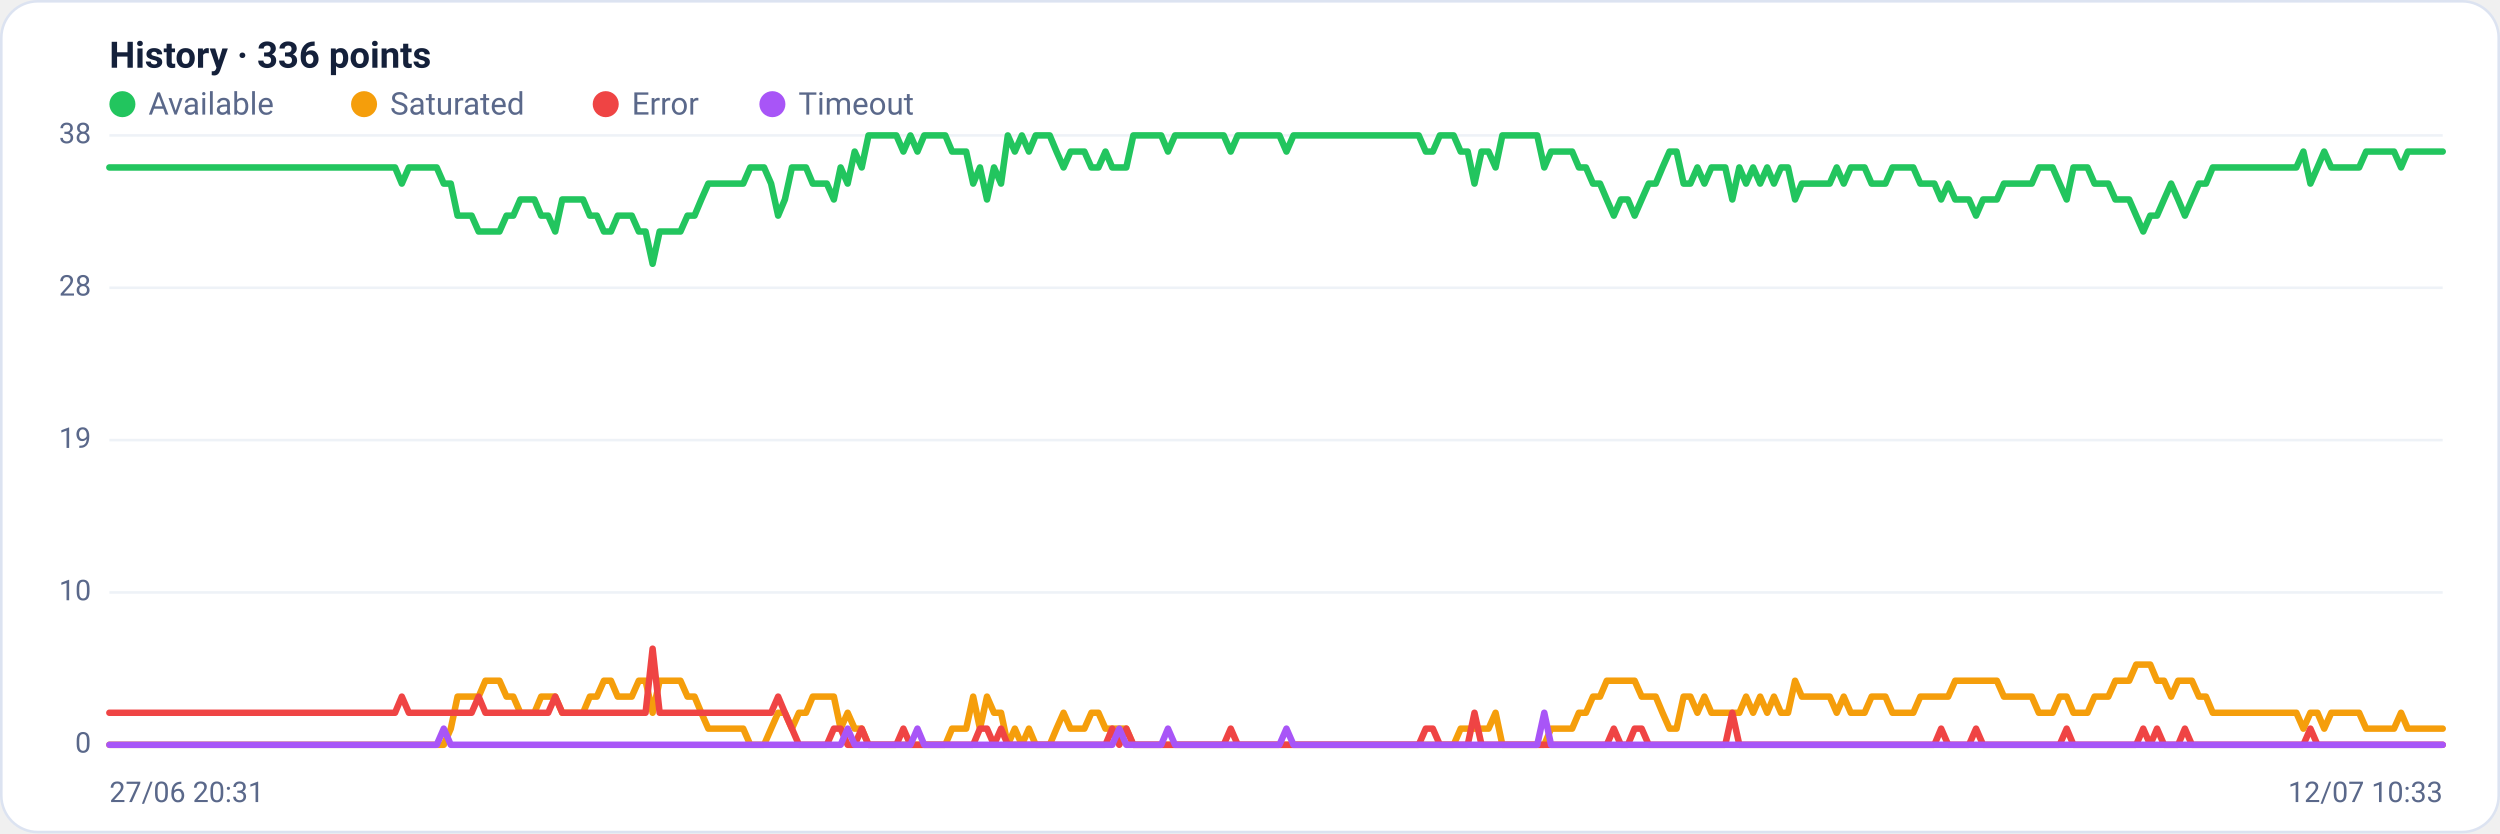
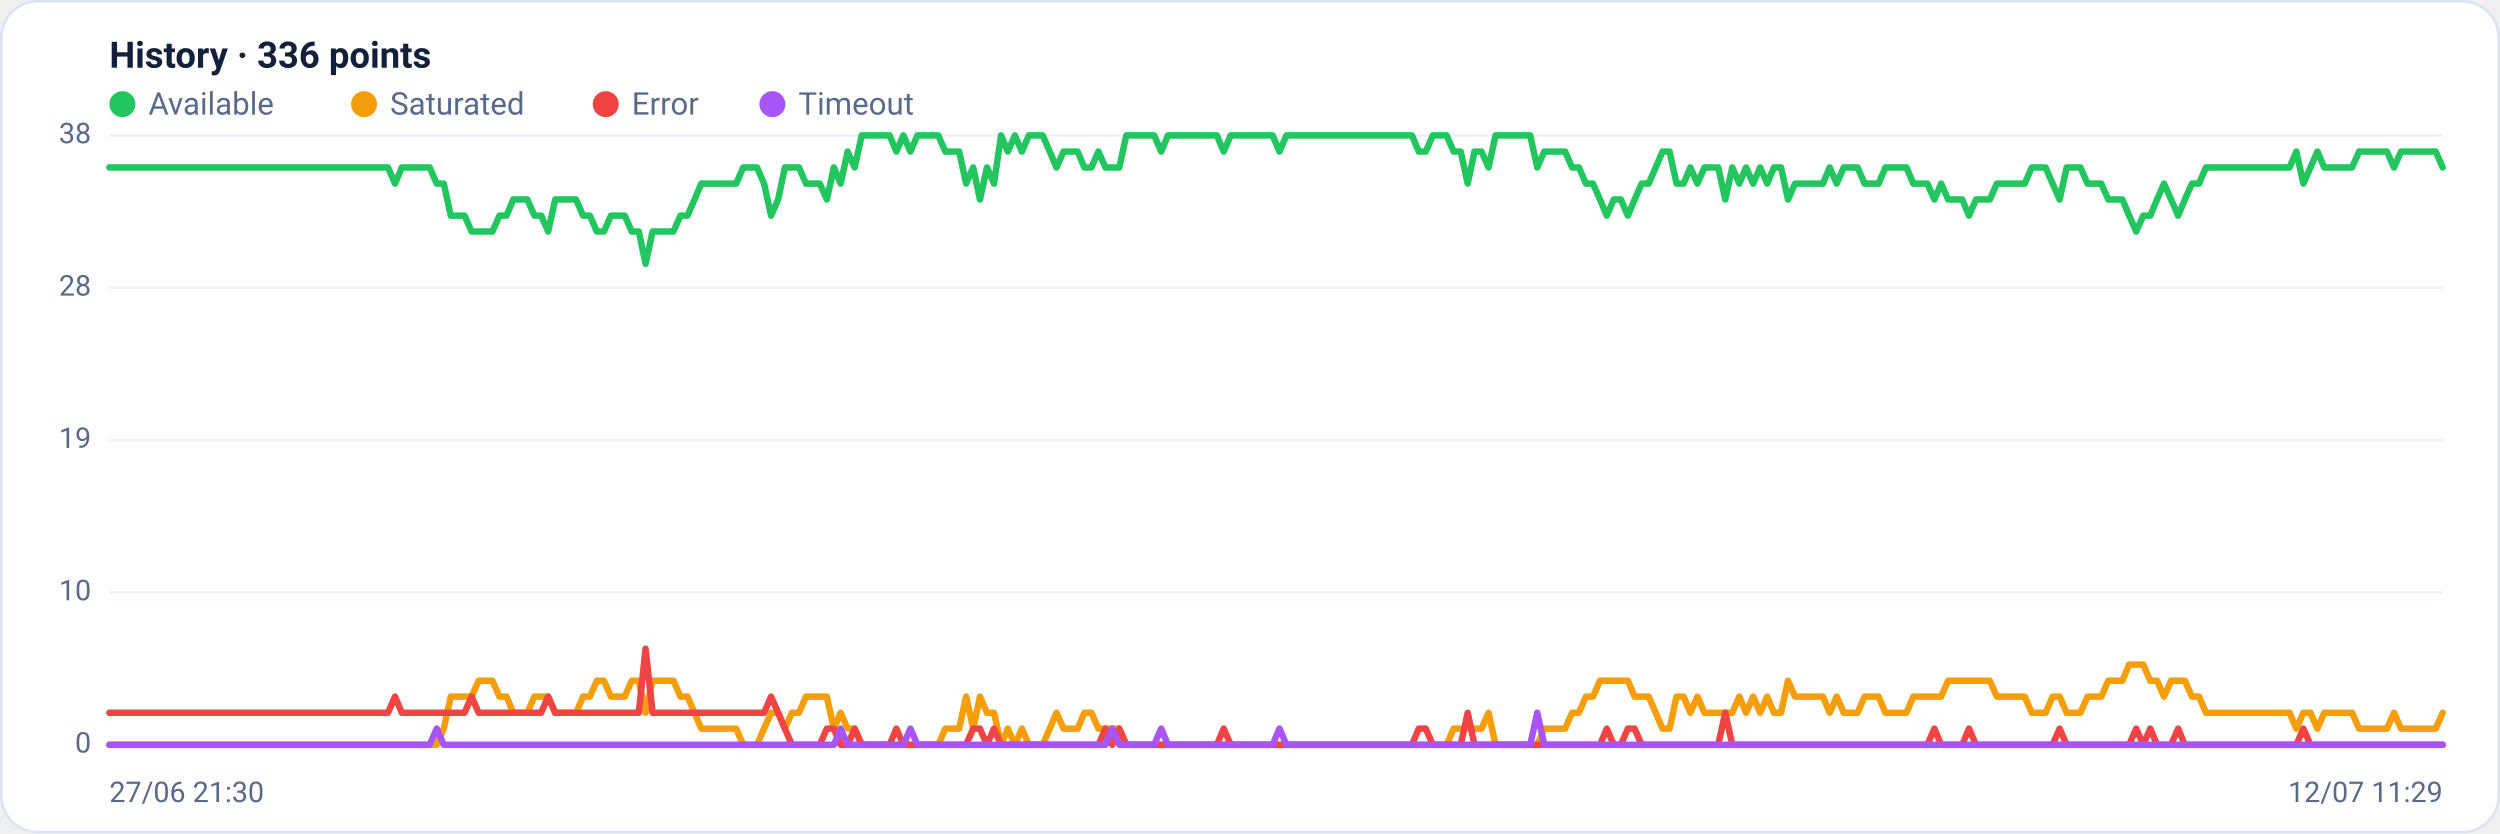
<svg xmlns="http://www.w3.org/2000/svg" viewBox="0 0 960 320" width="960" height="320" font-family="Segoe UI, system-ui, -apple-system, Roboto, Helvetica, Arial, sans-serif" role="img" aria-label="Availability history per region">
  <rect x="0.5" y="0.5" width="959" height="319" rx="14" fill="#ffffff" stroke="#dce3f1" />
  <text x="42" y="26" font-size="14" font-weight="600" fill="#14203a">History · 336 points</text>
  <circle cx="47" cy="40" r="5" fill="#22c55e" />
  <text x="57" y="44" font-size="12" fill="#5a688a">Available</text>
  <circle cx="139.8" cy="40" r="5" fill="#f59e0b" />
  <text x="149.8" y="44" font-size="12" fill="#5a688a">Saturated</text>
  <circle cx="232.6" cy="40" r="5" fill="#ef4444" />
  <text x="242.6" y="44" font-size="12" fill="#5a688a">Error</text>
  <circle cx="296.6" cy="40" r="5" fill="#a855f7" />
  <text x="306.6" y="44" font-size="12" fill="#5a688a">Timeout</text>
  <line x1="42" y1="286.0" x2="938" y2="286.0" stroke="#eef2f7" stroke-width="1" />
  <text x="35" y="289.0" text-anchor="end" font-size="11" fill="#5a688a">0</text>
  <line x1="42" y1="227.5" x2="938" y2="227.5" stroke="#eef2f7" stroke-width="1" />
  <text x="35" y="230.5" text-anchor="end" font-size="11" fill="#5a688a">10</text>
  <line x1="42" y1="169.0" x2="938" y2="169.0" stroke="#eef2f7" stroke-width="1" />
  <text x="35" y="172.0" text-anchor="end" font-size="11" fill="#5a688a">19</text>
  <line x1="42" y1="110.5" x2="938" y2="110.5" stroke="#eef2f7" stroke-width="1" />
  <text x="35" y="113.5" text-anchor="end" font-size="11" fill="#5a688a">28</text>
  <line x1="42" y1="52.0" x2="938" y2="52.0" stroke="#eef2f7" stroke-width="1" />
  <text x="35" y="55.0" text-anchor="end" font-size="11" fill="#5a688a">38</text>
-   <polyline fill="none" stroke="#22c55e" stroke-width="2.5" stroke-linejoin="round" stroke-linecap="round" points="42.0,64.3 44.7,64.3 47.3,64.3 50.0,64.3 52.7,64.3 55.4,64.3 58.0,64.3 60.7,64.3 63.4,64.3 66.1,64.3 68.7,64.3 71.4,64.3 74.1,64.3 76.8,64.3 79.4,64.3 82.1,64.3 84.8,64.3 87.5,64.3 90.1,64.3 92.8,64.3 95.5,64.3 98.2,64.3 100.8,64.3 103.5,64.3 106.2,64.3 108.9,64.3 111.5,64.3 114.2,64.3 116.9,64.3 119.6,64.3 122.2,64.3 124.9,64.3 127.6,64.3 130.3,64.3 132.9,64.3 135.6,64.3 138.3,64.3 141.0,64.3 143.6,64.3 146.3,64.3 149.0,64.3 151.7,64.3 154.3,70.5 157.0,64.3 159.7,64.3 162.4,64.3 165.0,64.3 167.7,64.3 170.4,70.5 173.1,70.5 175.7,82.8 178.4,82.8 181.1,82.8 183.8,88.9 186.4,88.9 189.1,88.9 191.8,88.9 194.5,82.8 197.1,82.8 199.8,76.6 202.5,76.6 205.2,76.6 207.8,82.8 210.5,82.8 213.2,88.9 215.9,76.6 218.5,76.6 221.2,76.6 223.9,76.6 226.5,82.8 229.2,82.8 231.9,88.9 234.6,88.9 237.2,82.8 239.9,82.8 242.6,82.8 245.3,88.9 247.9,88.9 250.6,101.3 253.3,88.9 256.0,88.9 258.6,88.9 261.3,88.9 264.0,82.8 266.7,82.8 269.3,76.6 272.0,70.5 274.7,70.5 277.4,70.5 280.0,70.5 282.7,70.5 285.4,70.5 288.1,64.3 290.7,64.3 293.4,64.3 296.1,70.5 298.8,82.8 301.4,76.6 304.1,64.3 306.8,64.3 309.5,64.3 312.1,70.5 314.8,70.5 317.5,70.5 320.2,76.6 322.8,64.3 325.5,70.5 328.2,58.2 330.9,64.3 333.5,52.0 336.2,52.0 338.9,52.0 341.6,52.0 344.2,52.0 346.9,58.2 349.6,52.0 352.3,58.2 354.9,52.0 357.6,52.0 360.3,52.0 363.0,52.0 365.6,58.2 368.3,58.2 371.0,58.2 373.7,70.5 376.3,64.3 379.0,76.6 381.7,64.3 384.4,70.5 387.0,52.0 389.7,58.2 392.4,52.0 395.1,58.2 397.7,52.0 400.4,52.0 403.1,52.0 405.7,58.2 408.4,64.3 411.1,58.2 413.8,58.2 416.4,58.2 419.1,64.3 421.8,64.3 424.5,58.2 427.1,64.3 429.8,64.3 432.5,64.3 435.2,52.0 437.8,52.0 440.5,52.0 443.2,52.0 445.9,52.0 448.5,58.2 451.2,52.0 453.9,52.0 456.6,52.0 459.2,52.0 461.9,52.0 464.6,52.0 467.3,52.0 469.9,52.0 472.6,58.2 475.3,52.0 478.0,52.0 480.6,52.0 483.3,52.0 486.0,52.0 488.7,52.0 491.3,52.0 494.0,58.2 496.7,52.0 499.4,52.0 502.0,52.0 504.7,52.0 507.4,52.0 510.1,52.0 512.7,52.0 515.4,52.0 518.1,52.0 520.8,52.0 523.4,52.0 526.1,52.0 528.8,52.0 531.5,52.0 534.1,52.0 536.8,52.0 539.5,52.0 542.2,52.0 544.8,52.0 547.5,58.2 550.2,58.2 552.9,52.0 555.5,52.0 558.2,52.0 560.9,58.2 563.6,58.2 566.2,70.5 568.9,58.2 571.6,58.2 574.3,64.3 576.9,52.0 579.6,52.0 582.3,52.0 584.9,52.0 587.6,52.0 590.3,52.0 593.0,64.3 595.6,58.2 598.3,58.2 601.0,58.2 603.7,58.2 606.3,64.3 609.0,64.3 611.7,70.5 614.4,70.5 617.0,76.6 619.7,82.8 622.4,76.6 625.1,76.6 627.7,82.8 630.4,76.6 633.1,70.5 635.8,70.5 638.4,64.3 641.1,58.2 643.8,58.2 646.5,70.5 649.1,70.5 651.8,64.3 654.5,70.5 657.2,64.3 659.8,64.3 662.5,64.3 665.2,76.6 667.9,64.3 670.5,70.5 673.2,64.3 675.9,70.5 678.6,64.3 681.2,70.5 683.9,64.3 686.6,64.3 689.3,76.6 691.9,70.5 694.6,70.5 697.3,70.5 700.0,70.5 702.6,70.5 705.3,64.3 708.0,70.5 710.7,64.3 713.3,64.3 716.0,64.3 718.7,70.5 721.4,70.5 724.0,70.5 726.7,64.3 729.4,64.3 732.1,64.3 734.7,64.3 737.4,70.5 740.1,70.5 742.8,70.5 745.4,76.6 748.1,70.5 750.8,76.6 753.5,76.6 756.1,76.6 758.8,82.8 761.5,76.6 764.1,76.6 766.8,76.6 769.5,70.5 772.2,70.5 774.8,70.5 777.5,70.5 780.2,70.5 782.9,64.3 785.5,64.3 788.2,64.3 790.9,70.5 793.6,76.6 796.2,64.3 798.9,64.3 801.6,64.3 804.3,70.5 806.9,70.5 809.6,70.5 812.3,76.6 815.0,76.6 817.6,76.6 820.3,82.8 823.0,88.9 825.7,82.8 828.3,82.8 831.0,76.6 833.7,70.5 836.4,76.6 839.0,82.8 841.7,76.6 844.4,70.5 847.1,70.5 849.7,64.3 852.4,64.3 855.1,64.3 857.8,64.3 860.4,64.3 863.1,64.3 865.8,64.3 868.5,64.3 871.1,64.3 873.8,64.3 876.5,64.3 879.2,64.3 881.8,64.3 884.5,58.2 887.2,70.5 889.9,64.3 892.5,58.2 895.2,64.3 897.9,64.3 900.6,64.3 903.2,64.3 905.9,64.3 908.6,58.2 911.3,58.2 913.9,58.2 916.6,58.2 919.3,58.2 922.0,64.3 924.6,58.2 927.3,58.2 930.0,58.2 932.7,58.2 935.3,58.2 938.0,58.2" />
-   <polyline fill="none" stroke="#f59e0b" stroke-width="2.5" stroke-linejoin="round" stroke-linecap="round" points="42.0,286.0 44.7,286.0 47.3,286.0 50.0,286.0 52.7,286.0 55.4,286.0 58.0,286.0 60.7,286.0 63.4,286.0 66.1,286.0 68.7,286.0 71.4,286.0 74.1,286.0 76.8,286.0 79.4,286.0 82.1,286.0 84.8,286.0 87.5,286.0 90.1,286.0 92.8,286.0 95.5,286.0 98.2,286.0 100.8,286.0 103.5,286.0 106.2,286.0 108.9,286.0 111.5,286.0 114.2,286.0 116.9,286.0 119.6,286.0 122.2,286.0 124.9,286.0 127.6,286.0 130.3,286.0 132.9,286.0 135.6,286.0 138.3,286.0 141.0,286.0 143.6,286.0 146.3,286.0 149.0,286.0 151.7,286.0 154.3,286.0 157.0,286.0 159.7,286.0 162.4,286.0 165.0,286.0 167.7,286.0 170.4,286.0 173.1,279.8 175.7,267.5 178.4,267.5 181.1,267.5 183.8,267.5 186.4,261.4 189.1,261.4 191.8,261.4 194.5,267.5 197.1,267.5 199.8,273.7 202.5,273.7 205.2,273.7 207.8,267.5 210.5,267.5 213.2,267.5 215.9,273.7 218.5,273.7 221.2,273.7 223.9,273.7 226.5,267.5 229.2,267.5 231.9,261.4 234.6,261.4 237.2,267.5 239.9,267.5 242.6,267.5 245.3,261.4 247.9,261.4 250.6,273.7 253.3,261.4 256.0,261.4 258.6,261.4 261.3,261.4 264.0,267.5 266.7,267.5 269.3,273.7 272.0,279.8 274.7,279.8 277.4,279.8 280.0,279.8 282.7,279.8 285.4,279.8 288.1,286.0 290.7,286.0 293.4,286.0 296.1,279.8 298.8,273.7 301.4,273.7 304.1,279.8 306.8,273.7 309.5,273.7 312.1,267.5 314.8,267.5 317.5,267.5 320.2,267.5 322.8,279.8 325.5,273.7 328.2,279.8 330.9,279.8 333.5,286.0 336.2,286.0 338.9,286.0 341.6,286.0 344.2,286.0 346.9,286.0 349.6,286.0 352.3,286.0 354.9,286.0 357.6,286.0 360.3,286.0 363.0,286.0 365.6,279.8 368.3,279.8 371.0,279.8 373.7,267.5 376.3,279.8 379.0,267.5 381.7,273.7 384.4,273.7 387.0,286.0 389.7,279.8 392.4,286.0 395.1,279.8 397.7,286.0 400.4,286.0 403.1,286.0 405.7,279.8 408.4,273.7 411.1,279.8 413.8,279.8 416.4,279.8 419.1,273.7 421.8,273.7 424.5,279.8 427.1,279.8 429.8,279.8 432.5,279.8 435.2,286.0 437.8,286.0 440.5,286.0 443.2,286.0 445.9,286.0 448.5,286.0 451.2,286.0 453.9,286.0 456.6,286.0 459.2,286.0 461.9,286.0 464.6,286.0 467.3,286.0 469.9,286.0 472.6,286.0 475.3,286.0 478.0,286.0 480.6,286.0 483.3,286.0 486.0,286.0 488.7,286.0 491.3,286.0 494.0,286.0 496.7,286.0 499.4,286.0 502.0,286.0 504.7,286.0 507.4,286.0 510.1,286.0 512.7,286.0 515.4,286.0 518.1,286.0 520.8,286.0 523.4,286.0 526.1,286.0 528.8,286.0 531.5,286.0 534.1,286.0 536.8,286.0 539.5,286.0 542.2,286.0 544.8,286.0 547.5,286.0 550.2,286.0 552.9,286.0 555.5,286.0 558.2,286.0 560.9,279.8 563.6,279.8 566.2,279.8 568.9,279.8 571.6,279.8 574.3,273.7 576.9,286.0 579.6,286.0 582.3,286.0 584.9,286.0 587.6,286.0 590.3,286.0 593.0,286.0 595.6,279.8 598.3,279.8 601.0,279.8 603.7,279.8 606.3,273.7 609.0,273.7 611.7,267.5 614.4,267.5 617.0,261.4 619.7,261.4 622.4,261.4 625.1,261.4 627.7,261.4 630.4,267.5 633.1,267.5 635.8,267.5 638.4,273.7 641.1,279.8 643.8,279.8 646.5,267.5 649.1,267.5 651.8,273.7 654.5,267.5 657.2,273.7 659.8,273.7 662.5,273.7 665.2,273.7 667.9,273.7 670.5,267.5 673.2,273.7 675.9,267.5 678.6,273.7 681.2,267.5 683.9,273.7 686.6,273.7 689.3,261.4 691.9,267.5 694.6,267.5 697.3,267.5 700.0,267.5 702.6,267.5 705.3,273.7 708.0,267.5 710.7,273.7 713.3,273.7 716.0,273.7 718.7,267.5 721.4,267.5 724.0,267.5 726.7,273.7 729.4,273.7 732.1,273.7 734.7,273.7 737.4,267.5 740.1,267.5 742.8,267.5 745.4,267.5 748.1,267.5 750.8,261.4 753.5,261.4 756.1,261.4 758.8,261.4 761.5,261.4 764.1,261.4 766.8,261.4 769.5,267.5 772.2,267.5 774.8,267.5 777.5,267.5 780.2,267.5 782.9,273.7 785.5,273.7 788.2,273.7 790.9,267.5 793.6,267.5 796.2,273.7 798.9,273.7 801.6,273.7 804.3,267.5 806.9,267.5 809.6,267.5 812.3,261.4 815.0,261.4 817.6,261.4 820.3,255.2 823.0,255.2 825.7,255.2 828.3,261.4 831.0,261.4 833.7,267.5 836.4,261.4 839.0,261.4 841.7,261.4 844.4,267.5 847.1,267.5 849.7,273.7 852.4,273.7 855.1,273.7 857.8,273.7 860.4,273.7 863.1,273.7 865.8,273.7 868.5,273.7 871.1,273.7 873.8,273.7 876.5,273.7 879.2,273.7 881.8,273.7 884.5,279.8 887.2,273.7 889.9,273.7 892.5,279.8 895.2,273.7 897.9,273.7 900.6,273.7 903.2,273.7 905.9,273.7 908.6,279.8 911.3,279.8 913.9,279.8 916.6,279.8 919.3,279.8 922.0,273.7 924.6,279.8 927.3,279.8 930.0,279.8 932.7,279.8 935.3,279.8 938.0,279.8" />
-   <polyline fill="none" stroke="#ef4444" stroke-width="2.5" stroke-linejoin="round" stroke-linecap="round" points="42.0,273.7 44.7,273.7 47.3,273.7 50.0,273.7 52.7,273.7 55.4,273.7 58.0,273.7 60.7,273.7 63.4,273.7 66.1,273.7 68.7,273.7 71.4,273.7 74.1,273.7 76.8,273.7 79.4,273.7 82.1,273.7 84.8,273.7 87.5,273.7 90.1,273.7 92.8,273.7 95.5,273.7 98.2,273.7 100.8,273.7 103.5,273.7 106.2,273.7 108.9,273.7 111.5,273.7 114.2,273.7 116.9,273.7 119.6,273.7 122.2,273.7 124.9,273.7 127.6,273.7 130.3,273.7 132.9,273.7 135.6,273.7 138.3,273.7 141.0,273.7 143.6,273.7 146.3,273.7 149.0,273.7 151.7,273.7 154.3,267.5 157.0,273.7 159.7,273.7 162.4,273.7 165.0,273.7 167.7,273.7 170.4,273.7 173.1,273.7 175.7,273.7 178.4,273.7 181.1,273.7 183.8,267.5 186.4,273.7 189.1,273.7 191.8,273.7 194.5,273.7 197.1,273.7 199.8,273.7 202.5,273.7 205.2,273.7 207.8,273.7 210.5,273.7 213.2,267.5 215.9,273.7 218.5,273.7 221.2,273.7 223.9,273.7 226.5,273.7 229.2,273.7 231.9,273.7 234.6,273.7 237.2,273.7 239.9,273.7 242.6,273.7 245.3,273.7 247.9,273.7 250.6,249.1 253.3,273.7 256.0,273.7 258.6,273.7 261.3,273.7 264.0,273.7 266.7,273.7 269.3,273.7 272.0,273.7 274.7,273.7 277.4,273.7 280.0,273.7 282.7,273.7 285.4,273.7 288.1,273.7 290.7,273.7 293.4,273.7 296.1,273.7 298.8,267.5 301.4,273.7 304.1,279.8 306.8,286.0 309.5,286.0 312.1,286.0 314.8,286.0 317.5,286.0 320.2,279.8 322.8,279.8 325.5,286.0 328.2,286.0 330.9,279.8 333.5,286.0 336.2,286.0 338.9,286.0 341.6,286.0 344.2,286.0 346.9,279.8 349.6,286.0 352.3,286.0 354.9,286.0 357.6,286.0 360.3,286.0 363.0,286.0 365.6,286.0 368.3,286.0 371.0,286.0 373.7,286.0 376.3,279.8 379.0,279.8 381.7,286.0 384.4,279.8 387.0,286.0 389.7,286.0 392.4,286.0 395.1,286.0 397.7,286.0 400.4,286.0 403.1,286.0 405.7,286.0 408.4,286.0 411.1,286.0 413.8,286.0 416.4,286.0 419.1,286.0 421.8,286.0 424.5,286.0 427.1,279.8 429.8,286.0 432.5,279.8 435.2,286.0 437.8,286.0 440.5,286.0 443.2,286.0 445.9,286.0 448.5,286.0 451.2,286.0 453.9,286.0 456.6,286.0 459.2,286.0 461.9,286.0 464.6,286.0 467.3,286.0 469.9,286.0 472.6,279.8 475.3,286.0 478.0,286.0 480.6,286.0 483.3,286.0 486.0,286.0 488.7,286.0 491.3,286.0 494.0,286.0 496.7,286.0 499.4,286.0 502.0,286.0 504.7,286.0 507.4,286.0 510.1,286.0 512.7,286.0 515.4,286.0 518.1,286.0 520.8,286.0 523.4,286.0 526.1,286.0 528.8,286.0 531.5,286.0 534.1,286.0 536.8,286.0 539.5,286.0 542.2,286.0 544.8,286.0 547.5,279.8 550.2,279.8 552.9,286.0 555.5,286.0 558.2,286.0 560.9,286.0 563.6,286.0 566.2,273.7 568.9,286.0 571.6,286.0 574.3,286.0 576.9,286.0 579.6,286.0 582.3,286.0 584.9,286.0 587.6,286.0 590.3,286.0 593.0,286.0 595.6,286.0 598.3,286.0 601.0,286.0 603.7,286.0 606.3,286.0 609.0,286.0 611.7,286.0 614.4,286.0 617.0,286.0 619.7,279.8 622.4,286.0 625.1,286.0 627.7,279.8 630.4,279.8 633.1,286.0 635.8,286.0 638.4,286.0 641.1,286.0 643.8,286.0 646.5,286.0 649.1,286.0 651.8,286.0 654.5,286.0 657.2,286.0 659.8,286.0 662.5,286.0 665.2,273.7 667.9,286.0 670.5,286.0 673.2,286.0 675.9,286.0 678.6,286.0 681.2,286.0 683.9,286.0 686.6,286.0 689.3,286.0 691.9,286.0 694.6,286.0 697.3,286.0 700.0,286.0 702.6,286.0 705.3,286.0 708.0,286.0 710.7,286.0 713.3,286.0 716.0,286.0 718.7,286.0 721.4,286.0 724.0,286.0 726.7,286.0 729.4,286.0 732.1,286.0 734.7,286.0 737.4,286.0 740.1,286.0 742.8,286.0 745.4,279.8 748.1,286.0 750.8,286.0 753.5,286.0 756.1,286.0 758.8,279.8 761.5,286.0 764.1,286.0 766.8,286.0 769.5,286.0 772.2,286.0 774.8,286.0 777.5,286.0 780.2,286.0 782.9,286.0 785.5,286.0 788.2,286.0 790.9,286.0 793.6,279.8 796.2,286.0 798.9,286.0 801.6,286.0 804.3,286.0 806.9,286.0 809.6,286.0 812.3,286.0 815.0,286.0 817.6,286.0 820.3,286.0 823.0,279.8 825.7,286.0 828.3,279.8 831.0,286.0 833.7,286.0 836.4,286.0 839.0,279.8 841.7,286.0 844.4,286.0 847.1,286.0 849.7,286.0 852.4,286.0 855.1,286.0 857.8,286.0 860.4,286.0 863.1,286.0 865.8,286.0 868.5,286.0 871.1,286.0 873.8,286.0 876.5,286.0 879.2,286.0 881.8,286.0 884.5,286.0 887.2,279.8 889.9,286.0 892.5,286.0 895.2,286.0 897.9,286.0 900.6,286.0 903.2,286.0 905.9,286.0 908.6,286.0 911.3,286.0 913.9,286.0 916.6,286.0 919.3,286.0 922.0,286.0 924.6,286.0 927.3,286.0 930.0,286.0 932.7,286.0 935.3,286.0 938.0,286.0" />
-   <polyline fill="none" stroke="#a855f7" stroke-width="2.5" stroke-linejoin="round" stroke-linecap="round" points="42.0,286.0 44.7,286.0 47.3,286.0 50.0,286.0 52.7,286.0 55.4,286.0 58.0,286.0 60.7,286.0 63.4,286.0 66.1,286.0 68.7,286.0 71.4,286.0 74.1,286.0 76.8,286.0 79.4,286.0 82.1,286.0 84.8,286.0 87.5,286.0 90.1,286.0 92.8,286.0 95.5,286.0 98.2,286.0 100.8,286.0 103.5,286.0 106.2,286.0 108.9,286.0 111.5,286.0 114.2,286.0 116.9,286.0 119.6,286.0 122.2,286.0 124.9,286.0 127.6,286.0 130.3,286.0 132.9,286.0 135.6,286.0 138.3,286.0 141.0,286.0 143.6,286.0 146.3,286.0 149.0,286.0 151.7,286.0 154.3,286.0 157.0,286.0 159.7,286.0 162.4,286.0 165.0,286.0 167.7,286.0 170.4,279.8 173.1,286.0 175.7,286.0 178.4,286.0 181.1,286.0 183.8,286.0 186.4,286.0 189.1,286.0 191.8,286.0 194.5,286.0 197.1,286.0 199.8,286.0 202.5,286.0 205.2,286.0 207.8,286.0 210.5,286.0 213.2,286.0 215.9,286.0 218.5,286.0 221.2,286.0 223.9,286.0 226.5,286.0 229.2,286.0 231.9,286.0 234.6,286.0 237.2,286.0 239.9,286.0 242.6,286.0 245.3,286.0 247.9,286.0 250.6,286.0 253.3,286.0 256.0,286.0 258.6,286.0 261.3,286.0 264.0,286.0 266.7,286.0 269.3,286.0 272.0,286.0 274.7,286.0 277.4,286.0 280.0,286.0 282.7,286.0 285.4,286.0 288.1,286.0 290.7,286.0 293.4,286.0 296.1,286.0 298.8,286.0 301.4,286.0 304.1,286.0 306.8,286.0 309.5,286.0 312.1,286.0 314.8,286.0 317.5,286.0 320.2,286.0 322.8,286.0 325.5,279.8 328.2,286.0 330.9,286.0 333.5,286.0 336.2,286.0 338.9,286.0 341.6,286.0 344.2,286.0 346.9,286.0 349.6,286.0 352.3,279.8 354.9,286.0 357.6,286.0 360.3,286.0 363.0,286.0 365.6,286.0 368.3,286.0 371.0,286.0 373.7,286.0 376.3,286.0 379.0,286.0 381.7,286.0 384.4,286.0 387.0,286.0 389.7,286.0 392.4,286.0 395.1,286.0 397.7,286.0 400.4,286.0 403.1,286.0 405.7,286.0 408.4,286.0 411.1,286.0 413.8,286.0 416.4,286.0 419.1,286.0 421.8,286.0 424.5,286.0 427.1,286.0 429.8,279.8 432.5,286.0 435.2,286.0 437.8,286.0 440.5,286.0 443.2,286.0 445.9,286.0 448.5,279.8 451.2,286.0 453.9,286.0 456.6,286.0 459.2,286.0 461.9,286.0 464.6,286.0 467.3,286.0 469.9,286.0 472.6,286.0 475.3,286.0 478.0,286.0 480.6,286.0 483.3,286.0 486.0,286.0 488.7,286.0 491.3,286.0 494.0,279.8 496.7,286.0 499.4,286.0 502.0,286.0 504.7,286.0 507.4,286.0 510.1,286.0 512.7,286.0 515.4,286.0 518.1,286.0 520.8,286.0 523.4,286.0 526.1,286.0 528.8,286.0 531.5,286.0 534.1,286.0 536.8,286.0 539.5,286.0 542.2,286.0 544.8,286.0 547.5,286.0 550.2,286.0 552.9,286.0 555.5,286.0 558.2,286.0 560.9,286.0 563.6,286.0 566.2,286.0 568.9,286.0 571.6,286.0 574.3,286.0 576.9,286.0 579.6,286.0 582.3,286.0 584.9,286.0 587.6,286.0 590.3,286.0 593.0,273.7 595.6,286.0 598.3,286.0 601.0,286.0 603.7,286.0 606.3,286.0 609.0,286.0 611.7,286.0 614.4,286.0 617.0,286.0 619.7,286.0 622.4,286.0 625.1,286.0 627.7,286.0 630.4,286.0 633.1,286.0 635.8,286.0 638.4,286.0 641.1,286.0 643.8,286.0 646.5,286.0 649.1,286.0 651.8,286.0 654.5,286.0 657.2,286.0 659.8,286.0 662.5,286.0 665.2,286.0 667.9,286.0 670.5,286.0 673.2,286.0 675.9,286.0 678.6,286.0 681.2,286.0 683.9,286.0 686.6,286.0 689.3,286.0 691.9,286.0 694.6,286.0 697.3,286.0 700.0,286.0 702.6,286.0 705.3,286.0 708.0,286.0 710.7,286.0 713.3,286.0 716.0,286.0 718.7,286.0 721.4,286.0 724.0,286.0 726.7,286.0 729.4,286.0 732.1,286.0 734.7,286.0 737.4,286.0 740.1,286.0 742.8,286.0 745.4,286.0 748.1,286.0 750.8,286.0 753.5,286.0 756.1,286.0 758.8,286.0 761.5,286.0 764.1,286.0 766.8,286.0 769.5,286.0 772.2,286.0 774.8,286.0 777.5,286.0 780.2,286.0 782.9,286.0 785.5,286.0 788.2,286.0 790.9,286.0 793.6,286.0 796.2,286.0 798.9,286.0 801.6,286.0 804.3,286.0 806.9,286.0 809.6,286.0 812.3,286.0 815.0,286.0 817.6,286.0 820.3,286.0 823.0,286.0 825.7,286.0 828.3,286.0 831.0,286.0 833.7,286.0 836.4,286.0 839.0,286.0 841.7,286.0 844.4,286.0 847.1,286.0 849.7,286.0 852.4,286.0 855.1,286.0 857.8,286.0 860.4,286.0 863.1,286.0 865.8,286.0 868.5,286.0 871.1,286.0 873.8,286.0 876.5,286.0 879.2,286.0 881.8,286.0 884.5,286.0 887.2,286.0 889.9,286.0 892.5,286.0 895.2,286.0 897.9,286.0 900.6,286.0 903.2,286.0 905.9,286.0 908.6,286.0 911.3,286.0 913.9,286.0 916.6,286.0 919.3,286.0 922.0,286.0 924.6,286.0 927.3,286.0 930.0,286.0 932.7,286.0 935.3,286.0 938.0,286.0" />
-   <text x="42" y="308" font-size="11" fill="#5a688a">27/06 20:31</text>
-   <text x="938" y="308" text-anchor="end" font-size="11" fill="#5a688a">12/07 10:33</text>
+   <polyline fill="none" stroke="#22c55e" stroke-width="2.5" stroke-linejoin="round" stroke-linecap="round" points="42.0,64.3 44.7,64.3 47.3,64.3 50.0,64.3 52.7,64.3 55.4,64.3 58.0,64.3 60.7,64.3 63.4,64.3 66.1,64.3 68.7,64.3 71.4,64.3 74.1,64.3 76.8,64.3 79.4,64.3 82.1,64.3 84.8,64.3 87.5,64.3 90.1,64.3 92.8,64.3 95.5,64.3 98.2,64.3 100.8,64.3 103.5,64.3 106.2,64.3 108.9,64.3 111.5,64.3 114.2,64.3 116.9,64.3 119.6,64.3 122.2,64.3 124.9,64.3 127.6,64.3 130.3,64.3 132.9,64.3 135.6,64.3 138.3,64.3 141.0,64.3 143.6,64.3 146.3,64.3 149.0,64.3 151.7,70.5 154.3,64.3 157.0,64.3 159.7,64.3 162.4,64.3 165.0,64.3 167.7,70.5 170.4,70.5 173.1,82.8 175.7,82.8 178.4,82.8 181.1,88.9 183.8,88.9 186.4,88.9 189.1,88.9 191.8,82.8 194.5,82.8 197.1,76.6 199.8,76.6 202.5,76.6 205.2,82.8 207.8,82.8 210.5,88.9 213.2,76.6 215.9,76.6 218.5,76.6 221.2,76.6 223.9,82.8 226.5,82.8 229.2,88.9 231.9,88.9 234.6,82.8 237.2,82.8 239.9,82.8 242.6,88.9 245.3,88.9 247.9,101.3 250.6,88.9 253.3,88.9 256.0,88.9 258.6,88.9 261.3,82.8 264.0,82.8 266.7,76.6 269.3,70.5 272.0,70.5 274.7,70.5 277.4,70.5 280.0,70.5 282.7,70.5 285.4,64.3 288.1,64.3 290.7,64.3 293.4,70.5 296.1,82.8 298.8,76.6 301.4,64.3 304.1,64.3 306.8,64.3 309.5,70.5 312.1,70.5 314.8,70.5 317.5,76.6 320.2,64.3 322.8,70.5 325.5,58.2 328.2,64.3 330.9,52.0 333.5,52.0 336.2,52.0 338.9,52.0 341.6,52.0 344.2,58.2 346.9,52.0 349.6,58.2 352.3,52.0 354.9,52.0 357.6,52.0 360.3,52.0 363.0,58.2 365.6,58.2 368.3,58.2 371.0,70.5 373.7,64.3 376.3,76.6 379.0,64.3 381.7,70.5 384.4,52.0 387.0,58.2 389.7,52.0 392.4,58.2 395.1,52.0 397.7,52.0 400.4,52.0 403.1,58.2 405.7,64.3 408.4,58.2 411.1,58.2 413.8,58.2 416.4,64.3 419.1,64.3 421.8,58.2 424.5,64.3 427.1,64.3 429.8,64.3 432.5,52.0 435.2,52.0 437.8,52.0 440.5,52.0 443.2,52.0 445.9,58.2 448.5,52.0 451.2,52.0 453.9,52.0 456.6,52.0 459.2,52.0 461.9,52.0 464.6,52.0 467.3,52.0 469.9,58.2 472.6,52.0 475.3,52.0 478.0,52.0 480.6,52.0 483.3,52.0 486.0,52.0 488.7,52.0 491.3,58.2 494.0,52.0 496.7,52.0 499.4,52.0 502.0,52.0 504.7,52.0 507.4,52.0 510.1,52.0 512.7,52.0 515.4,52.0 518.1,52.0 520.8,52.0 523.4,52.0 526.1,52.0 528.8,52.0 531.5,52.0 534.1,52.0 536.8,52.0 539.5,52.0 542.2,52.0 544.8,58.2 547.5,58.2 550.2,52.0 552.9,52.0 555.5,52.0 558.2,58.2 560.9,58.2 563.6,70.5 566.2,58.2 568.9,58.2 571.6,64.3 574.3,52.0 576.9,52.0 579.6,52.0 582.3,52.0 584.9,52.0 587.6,52.0 590.3,64.3 593.0,58.2 595.6,58.2 598.3,58.2 601.0,58.2 603.7,64.3 606.3,64.3 609.0,70.5 611.7,70.5 614.4,76.6 617.0,82.8 619.7,76.6 622.4,76.6 625.1,82.8 627.7,76.6 630.4,70.5 633.1,70.5 635.8,64.3 638.4,58.2 641.1,58.2 643.8,70.5 646.5,70.5 649.1,64.3 651.8,70.5 654.5,64.3 657.2,64.3 659.8,64.3 662.5,76.6 665.2,64.3 667.9,70.5 670.5,64.3 673.2,70.5 675.9,64.3 678.6,70.5 681.2,64.3 683.9,64.3 686.6,76.6 689.3,70.5 691.9,70.5 694.6,70.5 697.3,70.5 700.0,70.5 702.6,64.3 705.3,70.5 708.0,64.3 710.7,64.3 713.3,64.3 716.0,70.5 718.7,70.5 721.4,70.5 724.0,64.3 726.7,64.3 729.4,64.3 732.1,64.3 734.7,70.5 737.4,70.5 740.1,70.5 742.8,76.6 745.4,70.5 748.1,76.6 750.8,76.6 753.5,76.6 756.1,82.8 758.8,76.6 761.5,76.6 764.1,76.6 766.8,70.5 769.5,70.5 772.2,70.5 774.8,70.5 777.5,70.5 780.2,64.3 782.9,64.3 785.5,64.3 788.2,70.5 790.9,76.6 793.6,64.3 796.2,64.3 798.9,64.3 801.6,70.5 804.3,70.5 806.9,70.5 809.6,76.6 812.3,76.6 815.0,76.6 817.6,82.8 820.3,88.9 823.0,82.8 825.7,82.8 828.3,76.6 831.0,70.5 833.7,76.6 836.4,82.8 839.0,76.6 841.7,70.5 844.4,70.5 847.1,64.3 849.7,64.3 852.4,64.3 855.1,64.3 857.8,64.3 860.4,64.3 863.1,64.3 865.8,64.3 868.5,64.3 871.1,64.3 873.8,64.3 876.5,64.3 879.2,64.3 881.8,58.2 884.5,70.5 887.2,64.3 889.9,58.2 892.5,64.3 895.2,64.3 897.9,64.3 900.6,64.3 903.2,64.3 905.9,58.2 908.6,58.2 911.3,58.2 913.9,58.2 916.6,58.2 919.3,64.3 922.0,58.2 924.6,58.2 927.3,58.2 930.0,58.2 932.7,58.2 935.3,58.2 938.0,64.3" />
+   <polyline fill="none" stroke="#f59e0b" stroke-width="2.5" stroke-linejoin="round" stroke-linecap="round" points="42.0,286.0 44.7,286.0 47.3,286.0 50.0,286.0 52.7,286.0 55.4,286.0 58.0,286.0 60.7,286.0 63.4,286.0 66.1,286.0 68.7,286.0 71.4,286.0 74.1,286.0 76.8,286.0 79.4,286.0 82.1,286.0 84.8,286.0 87.5,286.0 90.1,286.0 92.8,286.0 95.5,286.0 98.2,286.0 100.8,286.0 103.5,286.0 106.2,286.0 108.9,286.0 111.5,286.0 114.2,286.0 116.9,286.0 119.6,286.0 122.2,286.0 124.9,286.0 127.6,286.0 130.3,286.0 132.9,286.0 135.6,286.0 138.3,286.0 141.0,286.0 143.6,286.0 146.3,286.0 149.0,286.0 151.7,286.0 154.3,286.0 157.0,286.0 159.7,286.0 162.4,286.0 165.0,286.0 167.7,286.0 170.4,279.8 173.1,267.5 175.7,267.5 178.4,267.5 181.1,267.5 183.8,261.4 186.4,261.4 189.1,261.4 191.8,267.5 194.5,267.5 197.1,273.7 199.8,273.7 202.5,273.7 205.2,267.5 207.8,267.5 210.5,267.5 213.2,273.7 215.9,273.7 218.5,273.7 221.2,273.7 223.9,267.5 226.5,267.5 229.2,261.4 231.9,261.4 234.6,267.5 237.2,267.5 239.9,267.5 242.6,261.4 245.3,261.4 247.9,273.7 250.6,261.4 253.3,261.4 256.0,261.4 258.6,261.4 261.3,267.5 264.0,267.5 266.7,273.7 269.3,279.8 272.0,279.8 274.7,279.8 277.4,279.8 280.0,279.8 282.7,279.8 285.4,286.0 288.1,286.0 290.7,286.0 293.4,279.8 296.1,273.7 298.8,273.7 301.4,279.8 304.1,273.7 306.8,273.7 309.5,267.5 312.1,267.5 314.8,267.5 317.5,267.5 320.2,279.8 322.8,273.7 325.5,279.8 328.2,279.8 330.9,286.0 333.5,286.0 336.2,286.0 338.9,286.0 341.6,286.0 344.2,286.0 346.9,286.0 349.6,286.0 352.3,286.0 354.9,286.0 357.6,286.0 360.3,286.0 363.0,279.8 365.6,279.8 368.3,279.8 371.0,267.5 373.7,279.8 376.3,267.5 379.0,273.7 381.7,273.7 384.4,286.0 387.0,279.8 389.7,286.0 392.4,279.8 395.1,286.0 397.7,286.0 400.4,286.0 403.1,279.8 405.7,273.7 408.4,279.8 411.1,279.8 413.8,279.8 416.4,273.7 419.1,273.7 421.8,279.8 424.5,279.8 427.1,279.8 429.8,279.8 432.5,286.0 435.2,286.0 437.8,286.0 440.5,286.0 443.2,286.0 445.9,286.0 448.5,286.0 451.2,286.0 453.9,286.0 456.6,286.0 459.2,286.0 461.9,286.0 464.6,286.0 467.3,286.0 469.9,286.0 472.6,286.0 475.3,286.0 478.0,286.0 480.6,286.0 483.3,286.0 486.0,286.0 488.7,286.0 491.3,286.0 494.0,286.0 496.7,286.0 499.4,286.0 502.0,286.0 504.7,286.0 507.4,286.0 510.1,286.0 512.7,286.0 515.4,286.0 518.1,286.0 520.8,286.0 523.4,286.0 526.1,286.0 528.8,286.0 531.5,286.0 534.1,286.0 536.8,286.0 539.5,286.0 542.2,286.0 544.8,286.0 547.5,286.0 550.2,286.0 552.9,286.0 555.5,286.0 558.2,279.8 560.9,279.8 563.6,279.8 566.2,279.8 568.9,279.8 571.6,273.7 574.3,286.0 576.9,286.0 579.6,286.0 582.3,286.0 584.9,286.0 587.6,286.0 590.3,286.0 593.0,279.8 595.6,279.8 598.3,279.8 601.0,279.8 603.7,273.7 606.3,273.7 609.0,267.5 611.7,267.5 614.4,261.4 617.0,261.4 619.7,261.4 622.4,261.4 625.1,261.4 627.7,267.5 630.4,267.5 633.1,267.5 635.8,273.7 638.4,279.8 641.1,279.8 643.8,267.5 646.5,267.5 649.1,273.7 651.8,267.5 654.5,273.7 657.2,273.7 659.8,273.7 662.5,273.7 665.2,273.7 667.9,267.5 670.5,273.7 673.2,267.5 675.9,273.7 678.6,267.5 681.2,273.7 683.9,273.7 686.6,261.4 689.3,267.5 691.9,267.5 694.6,267.5 697.3,267.5 700.0,267.5 702.6,273.7 705.3,267.5 708.0,273.7 710.7,273.7 713.3,273.7 716.0,267.5 718.7,267.5 721.4,267.5 724.0,273.7 726.7,273.7 729.4,273.7 732.1,273.7 734.7,267.5 737.4,267.5 740.1,267.5 742.8,267.5 745.4,267.5 748.1,261.4 750.8,261.4 753.5,261.4 756.1,261.4 758.8,261.4 761.5,261.4 764.1,261.4 766.8,267.5 769.5,267.5 772.2,267.5 774.8,267.5 777.5,267.5 780.2,273.7 782.9,273.7 785.5,273.7 788.2,267.5 790.9,267.5 793.6,273.7 796.2,273.7 798.9,273.7 801.6,267.5 804.3,267.5 806.9,267.5 809.6,261.4 812.3,261.4 815.0,261.4 817.6,255.2 820.3,255.2 823.0,255.2 825.7,261.4 828.3,261.4 831.0,267.5 833.7,261.4 836.4,261.4 839.0,261.4 841.7,267.5 844.4,267.5 847.1,273.7 849.7,273.7 852.4,273.7 855.1,273.7 857.8,273.7 860.4,273.7 863.1,273.7 865.8,273.7 868.5,273.7 871.1,273.7 873.8,273.7 876.5,273.7 879.2,273.7 881.8,279.8 884.5,273.7 887.2,273.7 889.9,279.8 892.5,273.7 895.2,273.7 897.9,273.7 900.6,273.7 903.2,273.7 905.9,279.8 908.6,279.8 911.3,279.8 913.9,279.8 916.6,279.8 919.3,273.7 922.0,279.8 924.6,279.8 927.3,279.8 930.0,279.8 932.7,279.8 935.3,279.8 938.0,273.7" />
+   <polyline fill="none" stroke="#ef4444" stroke-width="2.5" stroke-linejoin="round" stroke-linecap="round" points="42.0,273.7 44.7,273.7 47.3,273.7 50.0,273.7 52.7,273.7 55.4,273.7 58.0,273.7 60.7,273.7 63.4,273.7 66.1,273.7 68.7,273.7 71.4,273.7 74.1,273.7 76.8,273.7 79.4,273.7 82.1,273.7 84.8,273.7 87.5,273.7 90.1,273.7 92.8,273.7 95.5,273.7 98.2,273.7 100.8,273.7 103.5,273.7 106.2,273.7 108.9,273.7 111.5,273.7 114.2,273.7 116.9,273.7 119.6,273.7 122.2,273.7 124.9,273.7 127.6,273.7 130.3,273.7 132.9,273.7 135.6,273.7 138.3,273.7 141.0,273.7 143.6,273.7 146.3,273.7 149.0,273.7 151.7,267.5 154.3,273.7 157.0,273.7 159.7,273.7 162.4,273.7 165.0,273.7 167.7,273.7 170.4,273.7 173.1,273.7 175.7,273.7 178.4,273.7 181.1,267.5 183.8,273.7 186.4,273.7 189.1,273.7 191.8,273.7 194.5,273.7 197.1,273.7 199.8,273.7 202.5,273.7 205.2,273.7 207.8,273.7 210.5,267.5 213.2,273.7 215.9,273.7 218.5,273.7 221.2,273.7 223.9,273.7 226.5,273.7 229.2,273.7 231.9,273.7 234.6,273.7 237.2,273.7 239.9,273.7 242.6,273.7 245.3,273.7 247.9,249.1 250.6,273.7 253.3,273.7 256.0,273.7 258.6,273.7 261.3,273.7 264.0,273.7 266.7,273.7 269.3,273.7 272.0,273.7 274.7,273.7 277.4,273.7 280.0,273.7 282.7,273.7 285.4,273.7 288.1,273.7 290.7,273.7 293.4,273.7 296.1,267.5 298.8,273.7 301.4,279.8 304.1,286.0 306.8,286.0 309.5,286.0 312.1,286.0 314.8,286.0 317.5,279.8 320.2,279.8 322.8,286.0 325.5,286.0 328.2,279.8 330.9,286.0 333.5,286.0 336.2,286.0 338.9,286.0 341.6,286.0 344.2,279.8 346.9,286.0 349.6,286.0 352.3,286.0 354.9,286.0 357.6,286.0 360.3,286.0 363.0,286.0 365.6,286.0 368.3,286.0 371.0,286.0 373.7,279.8 376.3,279.8 379.0,286.0 381.7,279.8 384.4,286.0 387.0,286.0 389.7,286.0 392.4,286.0 395.1,286.0 397.7,286.0 400.4,286.0 403.1,286.0 405.7,286.0 408.4,286.0 411.1,286.0 413.8,286.0 416.4,286.0 419.1,286.0 421.8,286.0 424.5,279.8 427.1,286.0 429.8,279.8 432.5,286.0 435.2,286.0 437.8,286.0 440.5,286.0 443.2,286.0 445.9,286.0 448.5,286.0 451.2,286.0 453.9,286.0 456.6,286.0 459.2,286.0 461.9,286.0 464.6,286.0 467.3,286.0 469.9,279.8 472.6,286.0 475.3,286.0 478.0,286.0 480.6,286.0 483.3,286.0 486.0,286.0 488.7,286.0 491.3,286.0 494.0,286.0 496.7,286.0 499.4,286.0 502.0,286.0 504.7,286.0 507.4,286.0 510.1,286.0 512.7,286.0 515.4,286.0 518.1,286.0 520.8,286.0 523.4,286.0 526.1,286.0 528.8,286.0 531.5,286.0 534.1,286.0 536.8,286.0 539.5,286.0 542.2,286.0 544.8,279.8 547.5,279.8 550.2,286.0 552.9,286.0 555.5,286.0 558.2,286.0 560.9,286.0 563.6,273.7 566.2,286.0 568.9,286.0 571.6,286.0 574.3,286.0 576.9,286.0 579.6,286.0 582.3,286.0 584.9,286.0 587.6,286.0 590.3,286.0 593.0,286.0 595.6,286.0 598.3,286.0 601.0,286.0 603.7,286.0 606.3,286.0 609.0,286.0 611.7,286.0 614.4,286.0 617.0,279.8 619.7,286.0 622.4,286.0 625.1,279.8 627.7,279.8 630.4,286.0 633.1,286.0 635.8,286.0 638.4,286.0 641.1,286.0 643.8,286.0 646.5,286.0 649.1,286.0 651.8,286.0 654.5,286.0 657.2,286.0 659.8,286.0 662.5,273.7 665.2,286.0 667.9,286.0 670.5,286.0 673.2,286.0 675.9,286.0 678.6,286.0 681.2,286.0 683.9,286.0 686.6,286.0 689.3,286.0 691.9,286.0 694.6,286.0 697.3,286.0 700.0,286.0 702.6,286.0 705.3,286.0 708.0,286.0 710.7,286.0 713.3,286.0 716.0,286.0 718.7,286.0 721.4,286.0 724.0,286.0 726.7,286.0 729.4,286.0 732.1,286.0 734.7,286.0 737.4,286.0 740.1,286.0 742.8,279.8 745.4,286.0 748.1,286.0 750.8,286.0 753.5,286.0 756.1,279.8 758.8,286.0 761.5,286.0 764.1,286.0 766.8,286.0 769.5,286.0 772.2,286.0 774.8,286.0 777.5,286.0 780.2,286.0 782.9,286.0 785.5,286.0 788.2,286.0 790.9,279.8 793.6,286.0 796.2,286.0 798.9,286.0 801.6,286.0 804.3,286.0 806.9,286.0 809.6,286.0 812.3,286.0 815.0,286.0 817.6,286.0 820.3,279.8 823.0,286.0 825.7,279.8 828.3,286.0 831.0,286.0 833.7,286.0 836.4,279.8 839.0,286.0 841.7,286.0 844.4,286.0 847.1,286.0 849.7,286.0 852.4,286.0 855.1,286.0 857.8,286.0 860.4,286.0 863.1,286.0 865.8,286.0 868.5,286.0 871.1,286.0 873.8,286.0 876.5,286.0 879.2,286.0 881.8,286.0 884.5,279.8 887.2,286.0 889.9,286.0 892.5,286.0 895.2,286.0 897.9,286.0 900.6,286.0 903.2,286.0 905.9,286.0 908.6,286.0 911.3,286.0 913.9,286.0 916.6,286.0 919.3,286.0 922.0,286.0 924.6,286.0 927.3,286.0 930.0,286.0 932.7,286.0 935.3,286.0 938.0,286.0" />
+   <polyline fill="none" stroke="#a855f7" stroke-width="2.5" stroke-linejoin="round" stroke-linecap="round" points="42.0,286.0 44.7,286.0 47.3,286.0 50.0,286.0 52.7,286.0 55.4,286.0 58.0,286.0 60.7,286.0 63.4,286.0 66.1,286.0 68.7,286.0 71.4,286.0 74.1,286.0 76.8,286.0 79.4,286.0 82.1,286.0 84.8,286.0 87.5,286.0 90.1,286.0 92.8,286.0 95.5,286.0 98.2,286.0 100.8,286.0 103.5,286.0 106.2,286.0 108.9,286.0 111.5,286.0 114.2,286.0 116.9,286.0 119.6,286.0 122.2,286.0 124.9,286.0 127.6,286.0 130.3,286.0 132.9,286.0 135.6,286.0 138.3,286.0 141.0,286.0 143.6,286.0 146.3,286.0 149.0,286.0 151.7,286.0 154.3,286.0 157.0,286.0 159.7,286.0 162.4,286.0 165.0,286.0 167.7,279.8 170.4,286.0 173.1,286.0 175.7,286.0 178.4,286.0 181.1,286.0 183.8,286.0 186.4,286.0 189.1,286.0 191.8,286.0 194.5,286.0 197.1,286.0 199.8,286.0 202.5,286.0 205.2,286.0 207.8,286.0 210.5,286.0 213.2,286.0 215.9,286.0 218.5,286.0 221.2,286.0 223.9,286.0 226.5,286.0 229.2,286.0 231.9,286.0 234.6,286.0 237.2,286.0 239.9,286.0 242.6,286.0 245.3,286.0 247.9,286.0 250.6,286.0 253.3,286.0 256.0,286.0 258.6,286.0 261.3,286.0 264.0,286.0 266.7,286.0 269.3,286.0 272.0,286.0 274.7,286.0 277.4,286.0 280.0,286.0 282.7,286.0 285.4,286.0 288.1,286.0 290.7,286.0 293.4,286.0 296.1,286.0 298.8,286.0 301.4,286.0 304.1,286.0 306.8,286.0 309.5,286.0 312.1,286.0 314.8,286.0 317.5,286.0 320.2,286.0 322.8,279.8 325.5,286.0 328.2,286.0 330.9,286.0 333.5,286.0 336.2,286.0 338.9,286.0 341.6,286.0 344.2,286.0 346.9,286.0 349.6,279.8 352.3,286.0 354.9,286.0 357.6,286.0 360.3,286.0 363.0,286.0 365.6,286.0 368.3,286.0 371.0,286.0 373.7,286.0 376.3,286.0 379.0,286.0 381.7,286.0 384.4,286.0 387.0,286.0 389.7,286.0 392.4,286.0 395.1,286.0 397.7,286.0 400.4,286.0 403.1,286.0 405.7,286.0 408.4,286.0 411.1,286.0 413.8,286.0 416.4,286.0 419.1,286.0 421.8,286.0 424.5,286.0 427.1,279.8 429.8,286.0 432.5,286.0 435.2,286.0 437.8,286.0 440.5,286.0 443.2,286.0 445.9,279.8 448.5,286.0 451.2,286.0 453.9,286.0 456.6,286.0 459.2,286.0 461.9,286.0 464.6,286.0 467.3,286.0 469.9,286.0 472.6,286.0 475.3,286.0 478.0,286.0 480.6,286.0 483.3,286.0 486.0,286.0 488.7,286.0 491.3,279.8 494.0,286.0 496.7,286.0 499.4,286.0 502.0,286.0 504.7,286.0 507.4,286.0 510.1,286.0 512.7,286.0 515.4,286.0 518.1,286.0 520.8,286.0 523.4,286.0 526.1,286.0 528.8,286.0 531.5,286.0 534.1,286.0 536.8,286.0 539.5,286.0 542.2,286.0 544.8,286.0 547.5,286.0 550.2,286.0 552.9,286.0 555.5,286.0 558.2,286.0 560.9,286.0 563.6,286.0 566.2,286.0 568.9,286.0 571.6,286.0 574.3,286.0 576.9,286.0 579.6,286.0 582.3,286.0 584.9,286.0 587.6,286.0 590.3,273.7 593.0,286.0 595.6,286.0 598.3,286.0 601.0,286.0 603.7,286.0 606.3,286.0 609.0,286.0 611.7,286.0 614.4,286.0 617.0,286.0 619.7,286.0 622.4,286.0 625.1,286.0 627.7,286.0 630.4,286.0 633.1,286.0 635.8,286.0 638.4,286.0 641.1,286.0 643.8,286.0 646.5,286.0 649.1,286.0 651.8,286.0 654.5,286.0 657.2,286.0 659.8,286.0 662.5,286.0 665.2,286.0 667.9,286.0 670.5,286.0 673.2,286.0 675.9,286.0 678.6,286.0 681.2,286.0 683.9,286.0 686.6,286.0 689.3,286.0 691.9,286.0 694.6,286.0 697.3,286.0 700.0,286.0 702.6,286.0 705.3,286.0 708.0,286.0 710.7,286.0 713.3,286.0 716.0,286.0 718.7,286.0 721.4,286.0 724.0,286.0 726.7,286.0 729.4,286.0 732.1,286.0 734.7,286.0 737.4,286.0 740.1,286.0 742.8,286.0 745.4,286.0 748.1,286.0 750.8,286.0 753.5,286.0 756.1,286.0 758.8,286.0 761.5,286.0 764.1,286.0 766.8,286.0 769.5,286.0 772.2,286.0 774.8,286.0 777.5,286.0 780.2,286.0 782.9,286.0 785.5,286.0 788.2,286.0 790.9,286.0 793.6,286.0 796.2,286.0 798.9,286.0 801.6,286.0 804.3,286.0 806.9,286.0 809.6,286.0 812.3,286.0 815.0,286.0 817.6,286.0 820.3,286.0 823.0,286.0 825.7,286.0 828.3,286.0 831.0,286.0 833.7,286.0 836.4,286.0 839.0,286.0 841.7,286.0 844.4,286.0 847.1,286.0 849.7,286.0 852.4,286.0 855.1,286.0 857.8,286.0 860.4,286.0 863.1,286.0 865.8,286.0 868.5,286.0 871.1,286.0 873.8,286.0 876.5,286.0 879.2,286.0 881.8,286.0 884.5,286.0 887.2,286.0 889.9,286.0 892.5,286.0 895.2,286.0 897.9,286.0 900.6,286.0 903.2,286.0 905.9,286.0 908.6,286.0 911.3,286.0 913.9,286.0 916.6,286.0 919.3,286.0 922.0,286.0 924.6,286.0 927.3,286.0 930.0,286.0 932.7,286.0 935.3,286.0 938.0,286.0" />
+   <text x="42" y="308" font-size="11" fill="#5a688a">27/06 21:30</text>
+   <text x="938" y="308" text-anchor="end" font-size="11" fill="#5a688a">12/07 11:29</text>
</svg>
